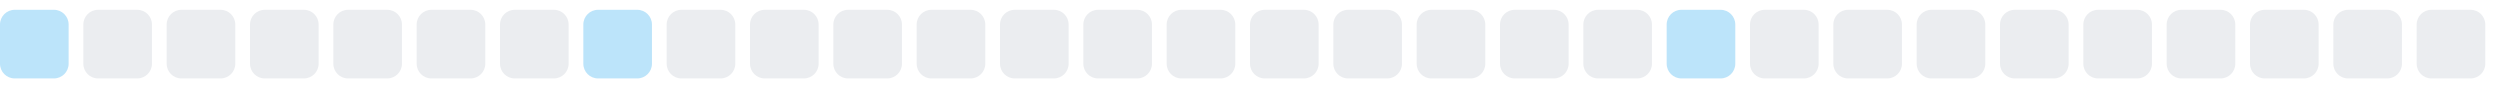
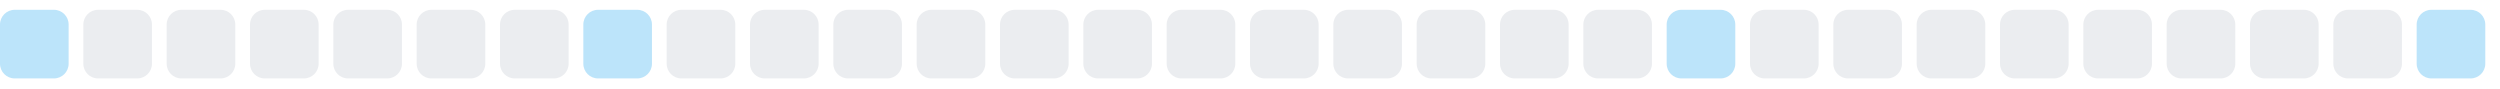
<svg xmlns="http://www.w3.org/2000/svg" width="255" height="9">
  <style>
        .level0 { fill: #ebedf0; }
        .level1 { fill: #bce4fa; }
        .level2 { fill: #75c7f7; }
        .level3 { fill: #30a9f2; }
        .level4 { fill: #008ee6; }
        @media (prefers-color-scheme: dark) {
          .level0 { fill: #161b22; }
          .level1 { fill: #0b3b5c; }
          .level2 { fill: #0a6299; }
          .level3 { fill: #008ee6; }
          .level4 { fill: #5bc4ff; }
        }
      </style>
  <rect x="0.0" y="1" width="7" height="7" rx="1.5" ry="1.5" class="level1" />
  <rect x="8.5" y="1" width="7" height="7" rx="1.5" ry="1.5" class="level0" />
  <rect x="17.0" y="1" width="7" height="7" rx="1.5" ry="1.5" class="level0" />
  <rect x="25.5" y="1" width="7" height="7" rx="1.5" ry="1.5" class="level0" />
  <rect x="34.0" y="1" width="7" height="7" rx="1.5" ry="1.5" class="level0" />
  <rect x="42.5" y="1" width="7" height="7" rx="1.5" ry="1.5" class="level0" />
  <rect x="51.0" y="1" width="7" height="7" rx="1.5" ry="1.5" class="level0" />
  <rect x="59.5" y="1" width="7" height="7" rx="1.5" ry="1.5" class="level1" />
  <rect x="68.0" y="1" width="7" height="7" rx="1.5" ry="1.5" class="level0" />
  <rect x="76.5" y="1" width="7" height="7" rx="1.5" ry="1.5" class="level0" />
  <rect x="85.0" y="1" width="7" height="7" rx="1.5" ry="1.5" class="level0" />
  <rect x="93.5" y="1" width="7" height="7" rx="1.5" ry="1.5" class="level0" />
  <rect x="102.0" y="1" width="7" height="7" rx="1.5" ry="1.5" class="level0" />
  <rect x="110.5" y="1" width="7" height="7" rx="1.5" ry="1.5" class="level0" />
  <rect x="119.0" y="1" width="7" height="7" rx="1.5" ry="1.5" class="level0" />
  <rect x="127.5" y="1" width="7" height="7" rx="1.5" ry="1.5" class="level0" />
  <rect x="136.0" y="1" width="7" height="7" rx="1.5" ry="1.5" class="level0" />
  <rect x="144.5" y="1" width="7" height="7" rx="1.5" ry="1.5" class="level0" />
  <rect x="153.0" y="1" width="7" height="7" rx="1.5" ry="1.5" class="level0" />
  <rect x="161.5" y="1" width="7" height="7" rx="1.5" ry="1.5" class="level0" />
  <rect x="170.0" y="1" width="7" height="7" rx="1.5" ry="1.5" class="level1" />
  <rect x="178.5" y="1" width="7" height="7" rx="1.5" ry="1.5" class="level0" />
  <rect x="187.0" y="1" width="7" height="7" rx="1.5" ry="1.5" class="level0" />
  <rect x="195.5" y="1" width="7" height="7" rx="1.5" ry="1.5" class="level0" />
  <rect x="204.0" y="1" width="7" height="7" rx="1.5" ry="1.5" class="level0" />
  <rect x="212.5" y="1" width="7" height="7" rx="1.5" ry="1.5" class="level0" />
  <rect x="221.0" y="1" width="7" height="7" rx="1.5" ry="1.5" class="level0" />
  <rect x="229.5" y="1" width="7" height="7" rx="1.5" ry="1.5" class="level0" />
  <rect x="238.0" y="1" width="7" height="7" rx="1.5" ry="1.5" class="level0" />
-   <rect x="246.5" y="1" width="7" height="7" rx="1.5" ry="1.5" class="level0" />
+   <rect x="246.5" y="1" width="7" height="7" rx="1.5" ry="1.5" class="level1" />
</svg>
